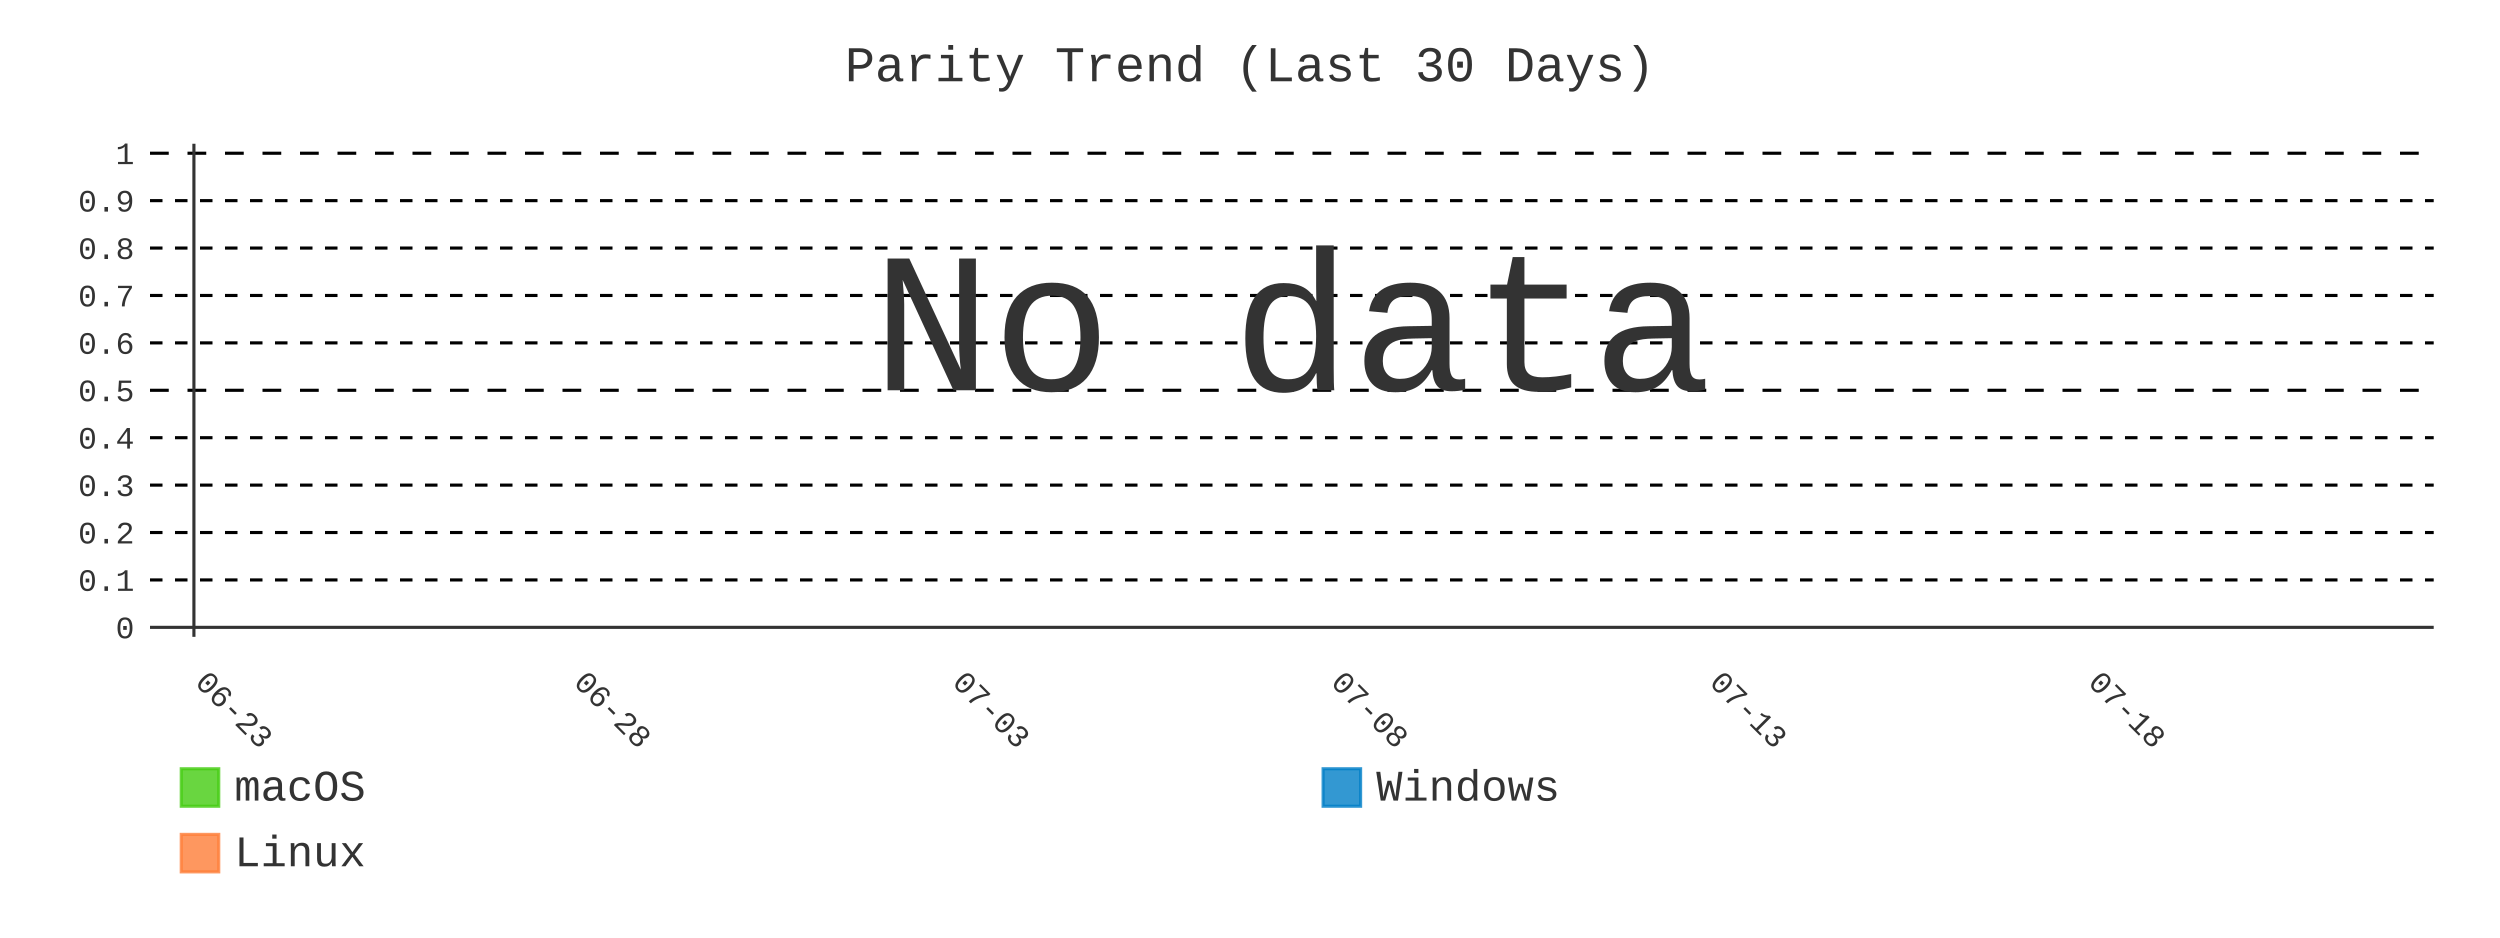
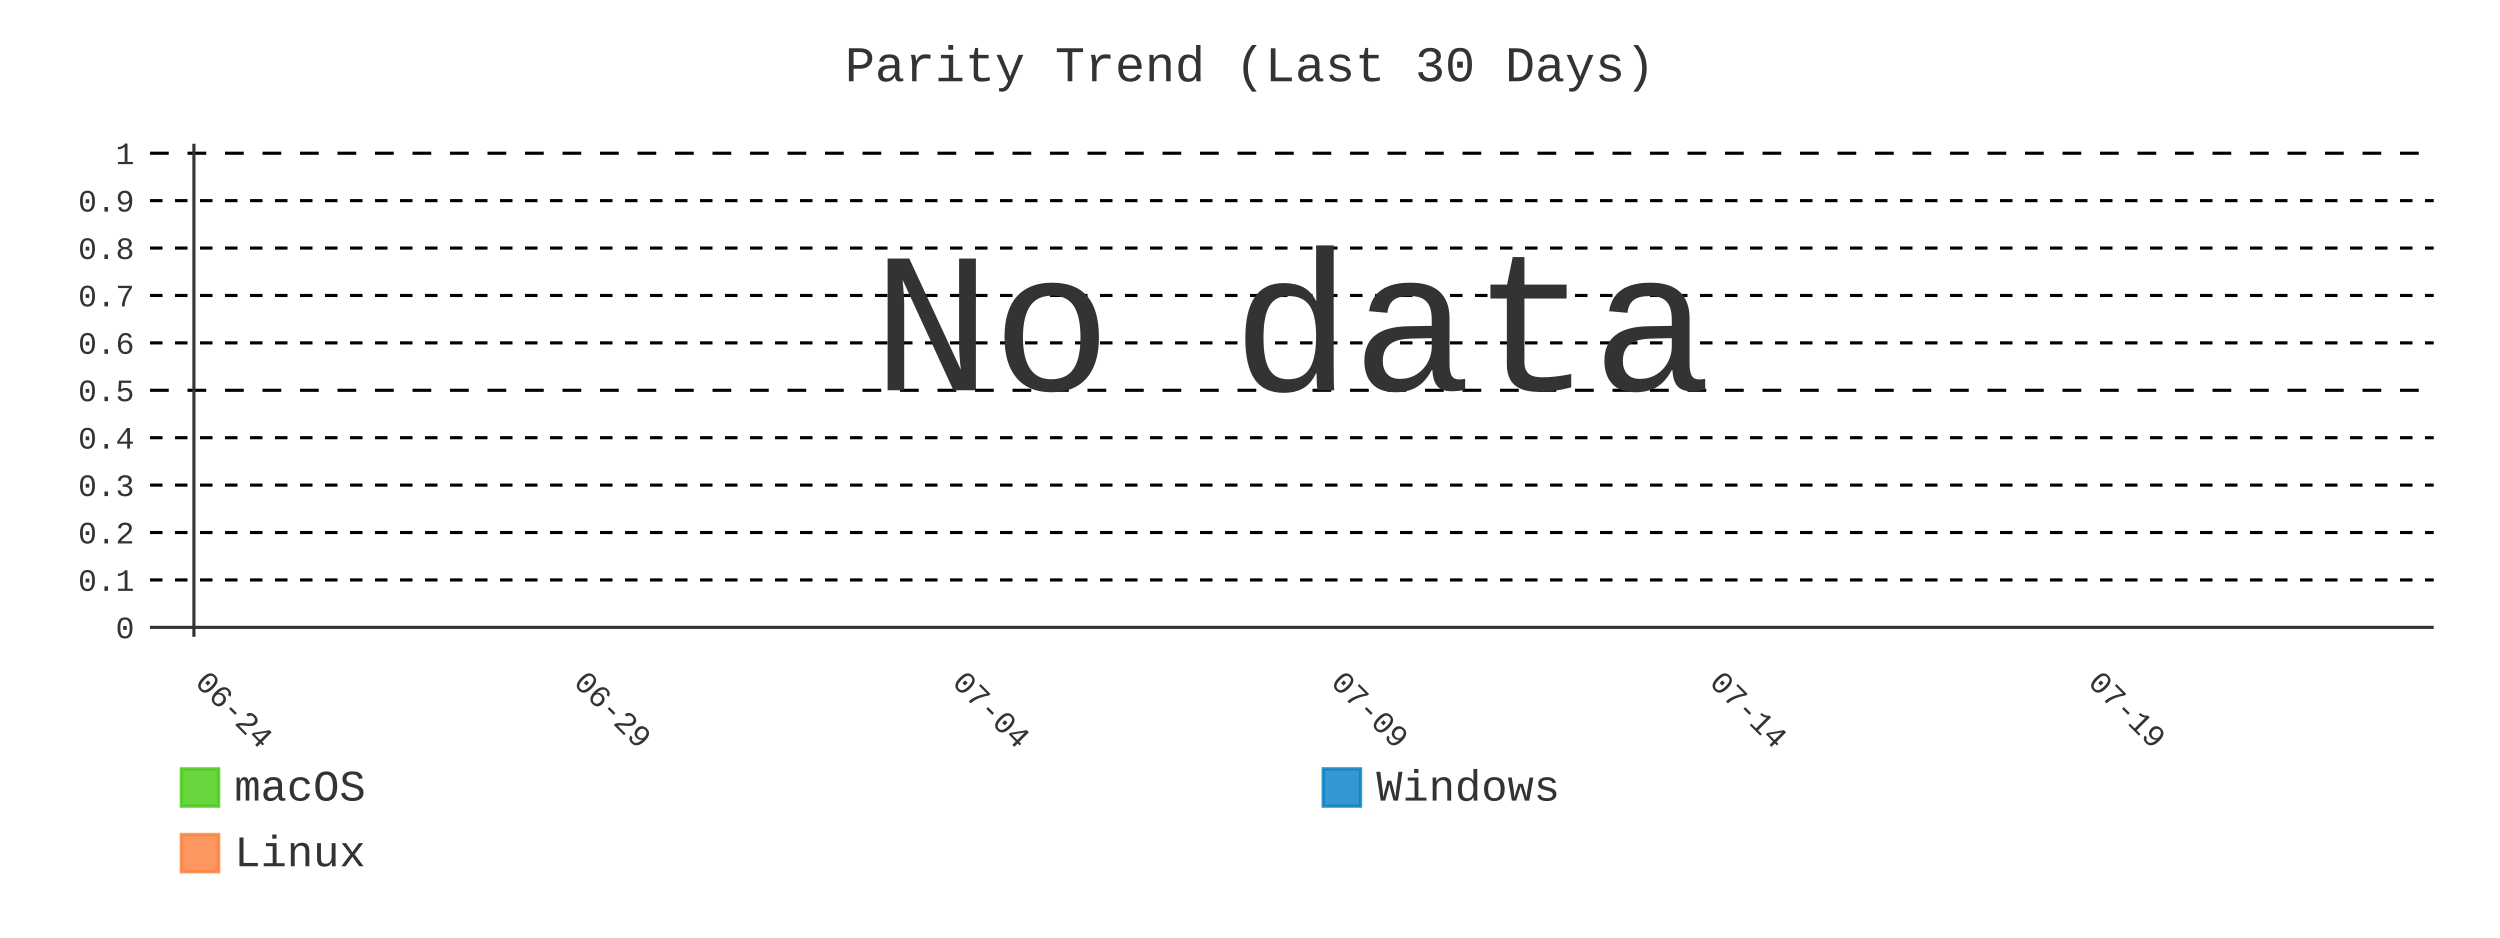
- <svg xmlns="http://www.w3.org/2000/svg" id="chart-754297cb-ef08-4883-99ac-7146348e398b" class="pygal-chart" viewBox="0 0 800 300">
+ <svg xmlns="http://www.w3.org/2000/svg" id="chart-1dc9cf4e-f7a3-4a9e-b8ad-8732c8ca4e7b" class="pygal-chart" viewBox="0 0 800 300">
  <defs>
-     <style type="text/css">#chart-754297cb-ef08-4883-99ac-7146348e398b{-webkit-user-select:none;-webkit-font-smoothing:antialiased;font-family:Consolas,"Liberation Mono",Menlo,Courier,monospace}#chart-754297cb-ef08-4883-99ac-7146348e398b .title{font-family:Consolas,"Liberation Mono",Menlo,Courier,monospace;font-size:16px}#chart-754297cb-ef08-4883-99ac-7146348e398b .legends .legend text{font-family:Consolas,"Liberation Mono",Menlo,Courier,monospace;font-size:14px}#chart-754297cb-ef08-4883-99ac-7146348e398b .axis text{font-family:Consolas,"Liberation Mono",Menlo,Courier,monospace;font-size:10px}#chart-754297cb-ef08-4883-99ac-7146348e398b .axis text.major{font-family:Consolas,"Liberation Mono",Menlo,Courier,monospace;font-size:10px}#chart-754297cb-ef08-4883-99ac-7146348e398b .text-overlay text.value{font-family:Consolas,"Liberation Mono",Menlo,Courier,monospace;font-size:16px}#chart-754297cb-ef08-4883-99ac-7146348e398b .text-overlay text.label{font-family:Consolas,"Liberation Mono",Menlo,Courier,monospace;font-size:10px}#chart-754297cb-ef08-4883-99ac-7146348e398b .tooltip{font-family:Consolas,"Liberation Mono",Menlo,Courier,monospace;font-size:14px}#chart-754297cb-ef08-4883-99ac-7146348e398b text.no_data{font-family:Consolas,"Liberation Mono",Menlo,Courier,monospace;font-size:64px}
- #chart-754297cb-ef08-4883-99ac-7146348e398b{background-color:transparent}#chart-754297cb-ef08-4883-99ac-7146348e398b path,#chart-754297cb-ef08-4883-99ac-7146348e398b line,#chart-754297cb-ef08-4883-99ac-7146348e398b rect,#chart-754297cb-ef08-4883-99ac-7146348e398b circle{-webkit-transition:400ms;-moz-transition:400ms;transition:400ms}#chart-754297cb-ef08-4883-99ac-7146348e398b .graph &gt; .background{fill:transparent}#chart-754297cb-ef08-4883-99ac-7146348e398b .plot &gt; .background{fill:transparent}#chart-754297cb-ef08-4883-99ac-7146348e398b .graph{fill:#333}#chart-754297cb-ef08-4883-99ac-7146348e398b text.no_data{fill:#333}#chart-754297cb-ef08-4883-99ac-7146348e398b .title{fill:#333}#chart-754297cb-ef08-4883-99ac-7146348e398b .legends .legend text{fill:#333}#chart-754297cb-ef08-4883-99ac-7146348e398b .legends .legend:hover text{fill:#333}#chart-754297cb-ef08-4883-99ac-7146348e398b .axis .line{stroke:#333}#chart-754297cb-ef08-4883-99ac-7146348e398b .axis .guide.line{stroke:#666}#chart-754297cb-ef08-4883-99ac-7146348e398b .axis .major.line{stroke:#333}#chart-754297cb-ef08-4883-99ac-7146348e398b .axis text.major{fill:#333}#chart-754297cb-ef08-4883-99ac-7146348e398b .axis.y .guides:hover .guide.line,#chart-754297cb-ef08-4883-99ac-7146348e398b .line-graph .axis.x .guides:hover .guide.line,#chart-754297cb-ef08-4883-99ac-7146348e398b .stackedline-graph .axis.x .guides:hover .guide.line,#chart-754297cb-ef08-4883-99ac-7146348e398b .xy-graph .axis.x .guides:hover .guide.line{stroke:#333}#chart-754297cb-ef08-4883-99ac-7146348e398b .axis .guides:hover text{fill:#333}#chart-754297cb-ef08-4883-99ac-7146348e398b .reactive{fill-opacity:.8;stroke-opacity:.8;stroke-width:1}#chart-754297cb-ef08-4883-99ac-7146348e398b .ci{stroke:#333}#chart-754297cb-ef08-4883-99ac-7146348e398b .reactive.active,#chart-754297cb-ef08-4883-99ac-7146348e398b .active .reactive{fill-opacity:.9;stroke-opacity:.9;stroke-width:4}#chart-754297cb-ef08-4883-99ac-7146348e398b .ci .reactive.active{stroke-width:1.5}#chart-754297cb-ef08-4883-99ac-7146348e398b .series text{fill:#333}#chart-754297cb-ef08-4883-99ac-7146348e398b .tooltip rect{fill:transparent;stroke:#333;-webkit-transition:opacity 400ms;-moz-transition:opacity 400ms;transition:opacity 400ms}#chart-754297cb-ef08-4883-99ac-7146348e398b .tooltip .label{fill:#333}#chart-754297cb-ef08-4883-99ac-7146348e398b .tooltip .label{fill:#333}#chart-754297cb-ef08-4883-99ac-7146348e398b .tooltip .legend{font-size:.8em;fill:#666}#chart-754297cb-ef08-4883-99ac-7146348e398b .tooltip .x_label{font-size:.6em;fill:#333}#chart-754297cb-ef08-4883-99ac-7146348e398b .tooltip .xlink{font-size:.5em;text-decoration:underline}#chart-754297cb-ef08-4883-99ac-7146348e398b .tooltip .value{font-size:1.5em}#chart-754297cb-ef08-4883-99ac-7146348e398b .bound{font-size:.5em}#chart-754297cb-ef08-4883-99ac-7146348e398b .max-value{font-size:.75em;fill:#666}#chart-754297cb-ef08-4883-99ac-7146348e398b .map-element{fill:transparent;stroke:#666 !important}#chart-754297cb-ef08-4883-99ac-7146348e398b .map-element .reactive{fill-opacity:inherit;stroke-opacity:inherit}#chart-754297cb-ef08-4883-99ac-7146348e398b .color-0,#chart-754297cb-ef08-4883-99ac-7146348e398b .color-0 a:visited{stroke:#4c1;fill:#4c1}#chart-754297cb-ef08-4883-99ac-7146348e398b .color-1,#chart-754297cb-ef08-4883-99ac-7146348e398b .color-1 a:visited{stroke:#007ec6;fill:#007ec6}#chart-754297cb-ef08-4883-99ac-7146348e398b .color-2,#chart-754297cb-ef08-4883-99ac-7146348e398b .color-2 a:visited{stroke:#fe7d37;fill:#fe7d37}#chart-754297cb-ef08-4883-99ac-7146348e398b .text-overlay .color-0 text{fill:black}#chart-754297cb-ef08-4883-99ac-7146348e398b .text-overlay .color-1 text{fill:black}#chart-754297cb-ef08-4883-99ac-7146348e398b .text-overlay .color-2 text{fill:black}#chart-754297cb-ef08-4883-99ac-7146348e398b .series{stroke-width:2}#chart-754297cb-ef08-4883-99ac-7146348e398b .series.serie-0{stroke-width:2}#chart-754297cb-ef08-4883-99ac-7146348e398b .series.serie-1{stroke-width:2}#chart-754297cb-ef08-4883-99ac-7146348e398b .series.serie-2{stroke-width:2}
- #chart-754297cb-ef08-4883-99ac-7146348e398b text.no_data{text-anchor:middle}#chart-754297cb-ef08-4883-99ac-7146348e398b .guide.line{fill:none}#chart-754297cb-ef08-4883-99ac-7146348e398b .centered{text-anchor:middle}#chart-754297cb-ef08-4883-99ac-7146348e398b .title{text-anchor:middle}#chart-754297cb-ef08-4883-99ac-7146348e398b .legends .legend text{fill-opacity:1}#chart-754297cb-ef08-4883-99ac-7146348e398b .axis.x text{text-anchor:middle}#chart-754297cb-ef08-4883-99ac-7146348e398b .axis.x:not(.web) text[transform]{text-anchor:start}#chart-754297cb-ef08-4883-99ac-7146348e398b .axis.x:not(.web) text[transform].backwards{text-anchor:end}#chart-754297cb-ef08-4883-99ac-7146348e398b .axis.y text{text-anchor:end}#chart-754297cb-ef08-4883-99ac-7146348e398b .axis.y text[transform].backwards{text-anchor:start}#chart-754297cb-ef08-4883-99ac-7146348e398b .axis.y2 text{text-anchor:start}#chart-754297cb-ef08-4883-99ac-7146348e398b .axis.y2 text[transform].backwards{text-anchor:end}#chart-754297cb-ef08-4883-99ac-7146348e398b .axis .guide.line{stroke-dasharray:4,4;stroke:black}#chart-754297cb-ef08-4883-99ac-7146348e398b .axis .major.guide.line{stroke-dasharray:6,6;stroke:black}#chart-754297cb-ef08-4883-99ac-7146348e398b .horizontal .axis.y .guide.line,#chart-754297cb-ef08-4883-99ac-7146348e398b .horizontal .axis.y2 .guide.line,#chart-754297cb-ef08-4883-99ac-7146348e398b .vertical .axis.x .guide.line{opacity:0}#chart-754297cb-ef08-4883-99ac-7146348e398b .horizontal .axis.always_show .guide.line,#chart-754297cb-ef08-4883-99ac-7146348e398b .vertical .axis.always_show .guide.line{opacity:1 !important}#chart-754297cb-ef08-4883-99ac-7146348e398b .axis.y .guides:hover .guide.line,#chart-754297cb-ef08-4883-99ac-7146348e398b .axis.y2 .guides:hover .guide.line,#chart-754297cb-ef08-4883-99ac-7146348e398b .axis.x .guides:hover .guide.line{opacity:1}#chart-754297cb-ef08-4883-99ac-7146348e398b .axis .guides:hover text{opacity:1}#chart-754297cb-ef08-4883-99ac-7146348e398b .nofill{fill:none}#chart-754297cb-ef08-4883-99ac-7146348e398b .subtle-fill{fill-opacity:.2}#chart-754297cb-ef08-4883-99ac-7146348e398b .dot{stroke-width:1px;fill-opacity:1;stroke-opacity:1}#chart-754297cb-ef08-4883-99ac-7146348e398b .dot.active{stroke-width:5px}#chart-754297cb-ef08-4883-99ac-7146348e398b .dot.negative{fill:transparent}#chart-754297cb-ef08-4883-99ac-7146348e398b text,#chart-754297cb-ef08-4883-99ac-7146348e398b tspan{stroke:none !important}#chart-754297cb-ef08-4883-99ac-7146348e398b .series text.active{opacity:1}#chart-754297cb-ef08-4883-99ac-7146348e398b .tooltip rect{fill-opacity:.95;stroke-width:.5}#chart-754297cb-ef08-4883-99ac-7146348e398b .tooltip text{fill-opacity:1}#chart-754297cb-ef08-4883-99ac-7146348e398b .showable{visibility:hidden}#chart-754297cb-ef08-4883-99ac-7146348e398b .showable.shown{visibility:visible}#chart-754297cb-ef08-4883-99ac-7146348e398b .gauge-background{fill:rgba(229,229,229,1);stroke:none}#chart-754297cb-ef08-4883-99ac-7146348e398b .bg-lines{stroke:transparent;stroke-width:2px}</style>
+     <style type="text/css">#chart-1dc9cf4e-f7a3-4a9e-b8ad-8732c8ca4e7b{-webkit-user-select:none;-webkit-font-smoothing:antialiased;font-family:Consolas,"Liberation Mono",Menlo,Courier,monospace}#chart-1dc9cf4e-f7a3-4a9e-b8ad-8732c8ca4e7b .title{font-family:Consolas,"Liberation Mono",Menlo,Courier,monospace;font-size:16px}#chart-1dc9cf4e-f7a3-4a9e-b8ad-8732c8ca4e7b .legends .legend text{font-family:Consolas,"Liberation Mono",Menlo,Courier,monospace;font-size:14px}#chart-1dc9cf4e-f7a3-4a9e-b8ad-8732c8ca4e7b .axis text{font-family:Consolas,"Liberation Mono",Menlo,Courier,monospace;font-size:10px}#chart-1dc9cf4e-f7a3-4a9e-b8ad-8732c8ca4e7b .axis text.major{font-family:Consolas,"Liberation Mono",Menlo,Courier,monospace;font-size:10px}#chart-1dc9cf4e-f7a3-4a9e-b8ad-8732c8ca4e7b .text-overlay text.value{font-family:Consolas,"Liberation Mono",Menlo,Courier,monospace;font-size:16px}#chart-1dc9cf4e-f7a3-4a9e-b8ad-8732c8ca4e7b .text-overlay text.label{font-family:Consolas,"Liberation Mono",Menlo,Courier,monospace;font-size:10px}#chart-1dc9cf4e-f7a3-4a9e-b8ad-8732c8ca4e7b .tooltip{font-family:Consolas,"Liberation Mono",Menlo,Courier,monospace;font-size:14px}#chart-1dc9cf4e-f7a3-4a9e-b8ad-8732c8ca4e7b text.no_data{font-family:Consolas,"Liberation Mono",Menlo,Courier,monospace;font-size:64px}
+ #chart-1dc9cf4e-f7a3-4a9e-b8ad-8732c8ca4e7b{background-color:transparent}#chart-1dc9cf4e-f7a3-4a9e-b8ad-8732c8ca4e7b path,#chart-1dc9cf4e-f7a3-4a9e-b8ad-8732c8ca4e7b line,#chart-1dc9cf4e-f7a3-4a9e-b8ad-8732c8ca4e7b rect,#chart-1dc9cf4e-f7a3-4a9e-b8ad-8732c8ca4e7b circle{-webkit-transition:400ms;-moz-transition:400ms;transition:400ms}#chart-1dc9cf4e-f7a3-4a9e-b8ad-8732c8ca4e7b .graph &gt; .background{fill:transparent}#chart-1dc9cf4e-f7a3-4a9e-b8ad-8732c8ca4e7b .plot &gt; .background{fill:transparent}#chart-1dc9cf4e-f7a3-4a9e-b8ad-8732c8ca4e7b .graph{fill:#333}#chart-1dc9cf4e-f7a3-4a9e-b8ad-8732c8ca4e7b text.no_data{fill:#333}#chart-1dc9cf4e-f7a3-4a9e-b8ad-8732c8ca4e7b .title{fill:#333}#chart-1dc9cf4e-f7a3-4a9e-b8ad-8732c8ca4e7b .legends .legend text{fill:#333}#chart-1dc9cf4e-f7a3-4a9e-b8ad-8732c8ca4e7b .legends .legend:hover text{fill:#333}#chart-1dc9cf4e-f7a3-4a9e-b8ad-8732c8ca4e7b .axis .line{stroke:#333}#chart-1dc9cf4e-f7a3-4a9e-b8ad-8732c8ca4e7b .axis .guide.line{stroke:#666}#chart-1dc9cf4e-f7a3-4a9e-b8ad-8732c8ca4e7b .axis .major.line{stroke:#333}#chart-1dc9cf4e-f7a3-4a9e-b8ad-8732c8ca4e7b .axis text.major{fill:#333}#chart-1dc9cf4e-f7a3-4a9e-b8ad-8732c8ca4e7b .axis.y .guides:hover .guide.line,#chart-1dc9cf4e-f7a3-4a9e-b8ad-8732c8ca4e7b .line-graph .axis.x .guides:hover .guide.line,#chart-1dc9cf4e-f7a3-4a9e-b8ad-8732c8ca4e7b .stackedline-graph .axis.x .guides:hover .guide.line,#chart-1dc9cf4e-f7a3-4a9e-b8ad-8732c8ca4e7b .xy-graph .axis.x .guides:hover .guide.line{stroke:#333}#chart-1dc9cf4e-f7a3-4a9e-b8ad-8732c8ca4e7b .axis .guides:hover text{fill:#333}#chart-1dc9cf4e-f7a3-4a9e-b8ad-8732c8ca4e7b .reactive{fill-opacity:.8;stroke-opacity:.8;stroke-width:1}#chart-1dc9cf4e-f7a3-4a9e-b8ad-8732c8ca4e7b .ci{stroke:#333}#chart-1dc9cf4e-f7a3-4a9e-b8ad-8732c8ca4e7b .reactive.active,#chart-1dc9cf4e-f7a3-4a9e-b8ad-8732c8ca4e7b .active .reactive{fill-opacity:.9;stroke-opacity:.9;stroke-width:4}#chart-1dc9cf4e-f7a3-4a9e-b8ad-8732c8ca4e7b .ci .reactive.active{stroke-width:1.5}#chart-1dc9cf4e-f7a3-4a9e-b8ad-8732c8ca4e7b .series text{fill:#333}#chart-1dc9cf4e-f7a3-4a9e-b8ad-8732c8ca4e7b .tooltip rect{fill:transparent;stroke:#333;-webkit-transition:opacity 400ms;-moz-transition:opacity 400ms;transition:opacity 400ms}#chart-1dc9cf4e-f7a3-4a9e-b8ad-8732c8ca4e7b .tooltip .label{fill:#333}#chart-1dc9cf4e-f7a3-4a9e-b8ad-8732c8ca4e7b .tooltip .label{fill:#333}#chart-1dc9cf4e-f7a3-4a9e-b8ad-8732c8ca4e7b .tooltip .legend{font-size:.8em;fill:#666}#chart-1dc9cf4e-f7a3-4a9e-b8ad-8732c8ca4e7b .tooltip .x_label{font-size:.6em;fill:#333}#chart-1dc9cf4e-f7a3-4a9e-b8ad-8732c8ca4e7b .tooltip .xlink{font-size:.5em;text-decoration:underline}#chart-1dc9cf4e-f7a3-4a9e-b8ad-8732c8ca4e7b .tooltip .value{font-size:1.5em}#chart-1dc9cf4e-f7a3-4a9e-b8ad-8732c8ca4e7b .bound{font-size:.5em}#chart-1dc9cf4e-f7a3-4a9e-b8ad-8732c8ca4e7b .max-value{font-size:.75em;fill:#666}#chart-1dc9cf4e-f7a3-4a9e-b8ad-8732c8ca4e7b .map-element{fill:transparent;stroke:#666 !important}#chart-1dc9cf4e-f7a3-4a9e-b8ad-8732c8ca4e7b .map-element .reactive{fill-opacity:inherit;stroke-opacity:inherit}#chart-1dc9cf4e-f7a3-4a9e-b8ad-8732c8ca4e7b .color-0,#chart-1dc9cf4e-f7a3-4a9e-b8ad-8732c8ca4e7b .color-0 a:visited{stroke:#4c1;fill:#4c1}#chart-1dc9cf4e-f7a3-4a9e-b8ad-8732c8ca4e7b .color-1,#chart-1dc9cf4e-f7a3-4a9e-b8ad-8732c8ca4e7b .color-1 a:visited{stroke:#007ec6;fill:#007ec6}#chart-1dc9cf4e-f7a3-4a9e-b8ad-8732c8ca4e7b .color-2,#chart-1dc9cf4e-f7a3-4a9e-b8ad-8732c8ca4e7b .color-2 a:visited{stroke:#fe7d37;fill:#fe7d37}#chart-1dc9cf4e-f7a3-4a9e-b8ad-8732c8ca4e7b .text-overlay .color-0 text{fill:black}#chart-1dc9cf4e-f7a3-4a9e-b8ad-8732c8ca4e7b .text-overlay .color-1 text{fill:black}#chart-1dc9cf4e-f7a3-4a9e-b8ad-8732c8ca4e7b .text-overlay .color-2 text{fill:black}#chart-1dc9cf4e-f7a3-4a9e-b8ad-8732c8ca4e7b .series{stroke-width:2}#chart-1dc9cf4e-f7a3-4a9e-b8ad-8732c8ca4e7b .series.serie-0{stroke-width:2}#chart-1dc9cf4e-f7a3-4a9e-b8ad-8732c8ca4e7b .series.serie-1{stroke-width:2}#chart-1dc9cf4e-f7a3-4a9e-b8ad-8732c8ca4e7b .series.serie-2{stroke-width:2}
+ #chart-1dc9cf4e-f7a3-4a9e-b8ad-8732c8ca4e7b text.no_data{text-anchor:middle}#chart-1dc9cf4e-f7a3-4a9e-b8ad-8732c8ca4e7b .guide.line{fill:none}#chart-1dc9cf4e-f7a3-4a9e-b8ad-8732c8ca4e7b .centered{text-anchor:middle}#chart-1dc9cf4e-f7a3-4a9e-b8ad-8732c8ca4e7b .title{text-anchor:middle}#chart-1dc9cf4e-f7a3-4a9e-b8ad-8732c8ca4e7b .legends .legend text{fill-opacity:1}#chart-1dc9cf4e-f7a3-4a9e-b8ad-8732c8ca4e7b .axis.x text{text-anchor:middle}#chart-1dc9cf4e-f7a3-4a9e-b8ad-8732c8ca4e7b .axis.x:not(.web) text[transform]{text-anchor:start}#chart-1dc9cf4e-f7a3-4a9e-b8ad-8732c8ca4e7b .axis.x:not(.web) text[transform].backwards{text-anchor:end}#chart-1dc9cf4e-f7a3-4a9e-b8ad-8732c8ca4e7b .axis.y text{text-anchor:end}#chart-1dc9cf4e-f7a3-4a9e-b8ad-8732c8ca4e7b .axis.y text[transform].backwards{text-anchor:start}#chart-1dc9cf4e-f7a3-4a9e-b8ad-8732c8ca4e7b .axis.y2 text{text-anchor:start}#chart-1dc9cf4e-f7a3-4a9e-b8ad-8732c8ca4e7b .axis.y2 text[transform].backwards{text-anchor:end}#chart-1dc9cf4e-f7a3-4a9e-b8ad-8732c8ca4e7b .axis .guide.line{stroke-dasharray:4,4;stroke:black}#chart-1dc9cf4e-f7a3-4a9e-b8ad-8732c8ca4e7b .axis .major.guide.line{stroke-dasharray:6,6;stroke:black}#chart-1dc9cf4e-f7a3-4a9e-b8ad-8732c8ca4e7b .horizontal .axis.y .guide.line,#chart-1dc9cf4e-f7a3-4a9e-b8ad-8732c8ca4e7b .horizontal .axis.y2 .guide.line,#chart-1dc9cf4e-f7a3-4a9e-b8ad-8732c8ca4e7b .vertical .axis.x .guide.line{opacity:0}#chart-1dc9cf4e-f7a3-4a9e-b8ad-8732c8ca4e7b .horizontal .axis.always_show .guide.line,#chart-1dc9cf4e-f7a3-4a9e-b8ad-8732c8ca4e7b .vertical .axis.always_show .guide.line{opacity:1 !important}#chart-1dc9cf4e-f7a3-4a9e-b8ad-8732c8ca4e7b .axis.y .guides:hover .guide.line,#chart-1dc9cf4e-f7a3-4a9e-b8ad-8732c8ca4e7b .axis.y2 .guides:hover .guide.line,#chart-1dc9cf4e-f7a3-4a9e-b8ad-8732c8ca4e7b .axis.x .guides:hover .guide.line{opacity:1}#chart-1dc9cf4e-f7a3-4a9e-b8ad-8732c8ca4e7b .axis .guides:hover text{opacity:1}#chart-1dc9cf4e-f7a3-4a9e-b8ad-8732c8ca4e7b .nofill{fill:none}#chart-1dc9cf4e-f7a3-4a9e-b8ad-8732c8ca4e7b .subtle-fill{fill-opacity:.2}#chart-1dc9cf4e-f7a3-4a9e-b8ad-8732c8ca4e7b .dot{stroke-width:1px;fill-opacity:1;stroke-opacity:1}#chart-1dc9cf4e-f7a3-4a9e-b8ad-8732c8ca4e7b .dot.active{stroke-width:5px}#chart-1dc9cf4e-f7a3-4a9e-b8ad-8732c8ca4e7b .dot.negative{fill:transparent}#chart-1dc9cf4e-f7a3-4a9e-b8ad-8732c8ca4e7b text,#chart-1dc9cf4e-f7a3-4a9e-b8ad-8732c8ca4e7b tspan{stroke:none !important}#chart-1dc9cf4e-f7a3-4a9e-b8ad-8732c8ca4e7b .series text.active{opacity:1}#chart-1dc9cf4e-f7a3-4a9e-b8ad-8732c8ca4e7b .tooltip rect{fill-opacity:.95;stroke-width:.5}#chart-1dc9cf4e-f7a3-4a9e-b8ad-8732c8ca4e7b .tooltip text{fill-opacity:1}#chart-1dc9cf4e-f7a3-4a9e-b8ad-8732c8ca4e7b .showable{visibility:hidden}#chart-1dc9cf4e-f7a3-4a9e-b8ad-8732c8ca4e7b .showable.shown{visibility:visible}#chart-1dc9cf4e-f7a3-4a9e-b8ad-8732c8ca4e7b .gauge-background{fill:rgba(229,229,229,1);stroke:none}#chart-1dc9cf4e-f7a3-4a9e-b8ad-8732c8ca4e7b .bg-lines{stroke:transparent;stroke-width:2px}</style>
  </defs>
  <g class="graph line-graph vertical">
    <rect x="0" y="0" width="800" height="300" class="background" />
    <g transform="translate(48, 46)" class="plot">
      <rect x="0" y="0" width="730.787" height="157.787" class="background" />
      <g class="axis y always_show">
        <g class="guides">
          <path d="M0 154.752 h730.787" class="axis major line" />
          <text x="-5" y="158.252" class="major">0</text>
        </g>
        <g class="guides">
          <path d="M0 139.581 h730.787" class="guide line" />
          <text x="-5" y="143.081" class="">0.1</text>
        </g>
        <g class="guides">
          <path d="M0 124.409 h730.787" class="guide line" />
          <text x="-5" y="127.909" class="">0.2</text>
        </g>
        <g class="guides">
          <path d="M0 109.237 h730.787" class="guide line" />
          <text x="-5" y="112.737" class="">0.3</text>
        </g>
        <g class="guides">
          <path d="M0 94.065 h730.787" class="guide line" />
          <text x="-5" y="97.565" class="">0.4</text>
        </g>
        <g class="guides">
          <path d="M0 78.893 h730.787" class="major guide line" />
          <text x="-5" y="82.393" class="major">0.5</text>
        </g>
        <g class="guides">
          <path d="M0 63.722 h730.787" class="guide line" />
          <text x="-5" y="67.222" class="">0.6</text>
        </g>
        <g class="guides">
          <path d="M0 48.55 h730.787" class="guide line" />
          <text x="-5" y="52.05" class="">0.7</text>
        </g>
        <g class="guides">
          <path d="M0 33.378 h730.787" class="guide line" />
          <text x="-5" y="36.878" class="">0.8</text>
        </g>
        <g class="guides">
          <path d="M0 18.206 h730.787" class="guide line" />
          <text x="-5" y="21.706" class="">0.9</text>
        </g>
        <g class="guides">
          <path d="M0 3.034 h730.787" class="major guide line" />
          <text x="-5" y="6.534" class="major">1</text>
        </g>
      </g>
      <g class="axis x">
        <g class="guides">
          <path d="M14.054 0 v157.787" class="major line" />
-           <text x="14.054" y="172.787" class="major" transform="rotate(45 14.05359 172.7868)">06-23</text>
+           <text x="14.054" y="172.787" class="major" transform="rotate(45 14.05359 172.7868)">06-24</text>
        </g>
        <g class="guides">
          <path d="M135.205 0 v157.787" class="major guide line" />
-           <text x="135.205" y="172.787" class="major" transform="rotate(45 135.2052 172.7868)">06-28</text>
+           <text x="135.205" y="172.787" class="major" transform="rotate(45 135.2052 172.7868)">06-29</text>
        </g>
        <g class="guides">
          <path d="M256.357 0 v157.787" class="major guide line" />
-           <text x="256.357" y="172.787" class="major" transform="rotate(45 256.3569 172.7868)">07-03</text>
+           <text x="256.357" y="172.787" class="major" transform="rotate(45 256.3569 172.7868)">07-04</text>
        </g>
        <g class="guides">
          <path d="M377.509 0 v157.787" class="major guide line" />
-           <text x="377.509" y="172.787" class="major" transform="rotate(45 377.5086 172.7868)">07-08</text>
+           <text x="377.509" y="172.787" class="major" transform="rotate(45 377.5086 172.7868)">07-09</text>
        </g>
        <g class="guides">
          <path d="M498.66 0 v157.787" class="major guide line" />
-           <text x="498.66" y="172.787" class="major" transform="rotate(45 498.6602 172.7868)">07-13</text>
+           <text x="498.66" y="172.787" class="major" transform="rotate(45 498.6602 172.7868)">07-14</text>
        </g>
        <g class="guides">
          <path d="M619.812 0 v157.787" class="major guide line" />
-           <text x="619.812" y="172.787" class="major" transform="rotate(45 619.8119 172.7868)">07-18</text>
+           <text x="619.812" y="172.787" class="major" transform="rotate(45 619.8119 172.7868)">07-19</text>
        </g>
      </g>
    </g>
    <g class="titles">
      <text x="400.0" y="26" class="title plot_title">Parity Trend (Last 30 Days)</text>
    </g>
    <g transform="translate(48, 46)" class="plot overlay" />
    <g transform="translate(48, 46)" class="plot text-overlay">
      <text x="365.393" y="78.893" class="no_data">No data</text>
    </g>
    <g transform="translate(48, 46)" class="plot tooltip-overlay">
      <g transform="translate(0 0)" style="opacity: 0" class="tooltip">
        <rect rx="0" ry="0" width="0" height="0" class="tooltip-box" />
        <g class="text" />
      </g>
    </g>
    <g transform="translate(58, 245)" class="legends">
      <g id="activate-serie-0" class="legend reactive activate-serie">
        <rect x="0.0" y="1.0" width="12" height="12" class="color-0 reactive" />
        <text x="17.0" y="11.2">macOS</text>
      </g>
      <g id="activate-serie-1" class="legend reactive activate-serie">
        <rect x="365.393" y="1.0" width="12" height="12" class="color-1 reactive" />
        <text x="382.393" y="11.2">Windows</text>
      </g>
      <g id="activate-serie-2" class="legend reactive activate-serie">
        <rect x="0.0" y="22.0" width="12" height="12" class="color-2 reactive" />
        <text x="17.0" y="32.2">Linux</text>
      </g>
    </g>
  </g>
</svg>
